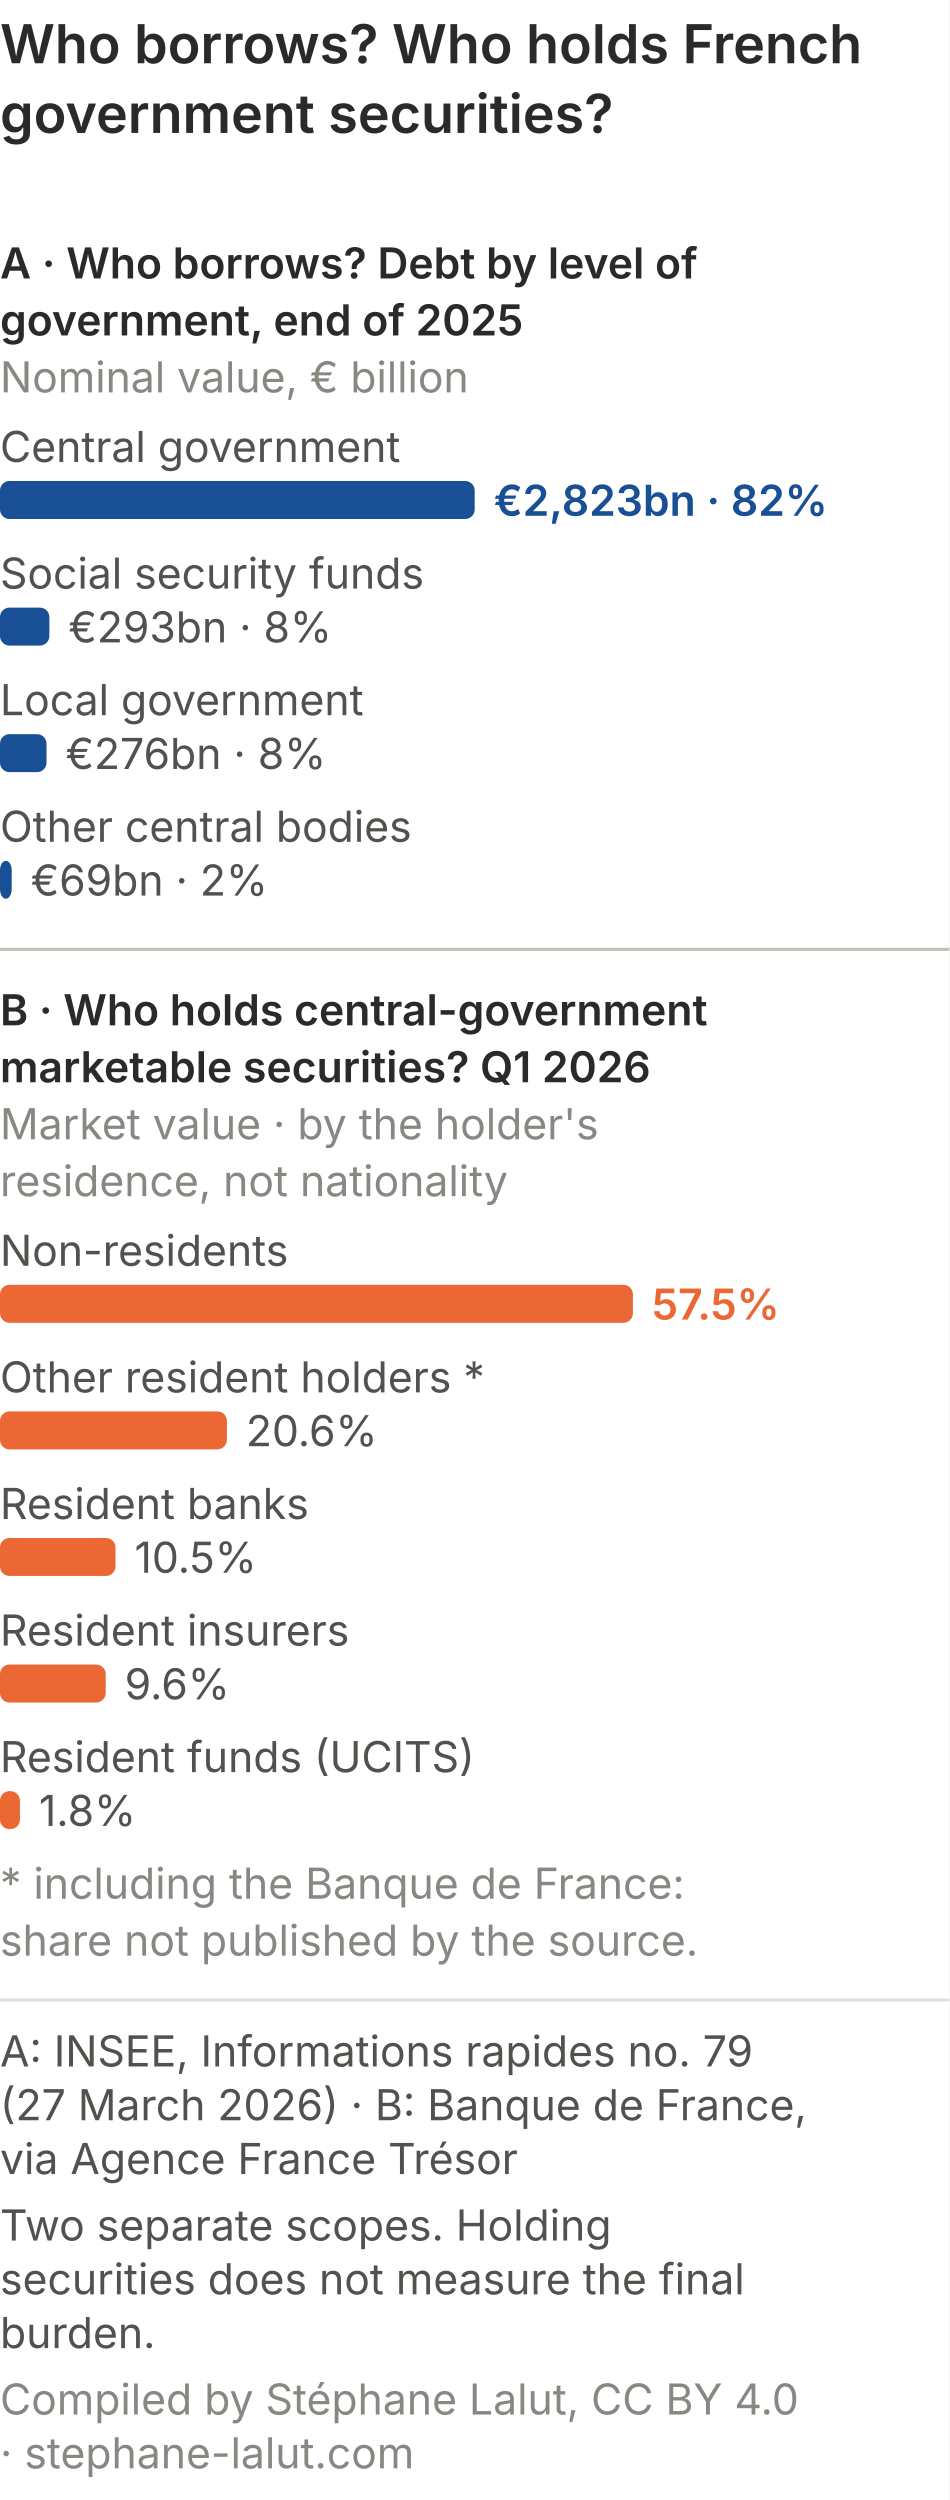
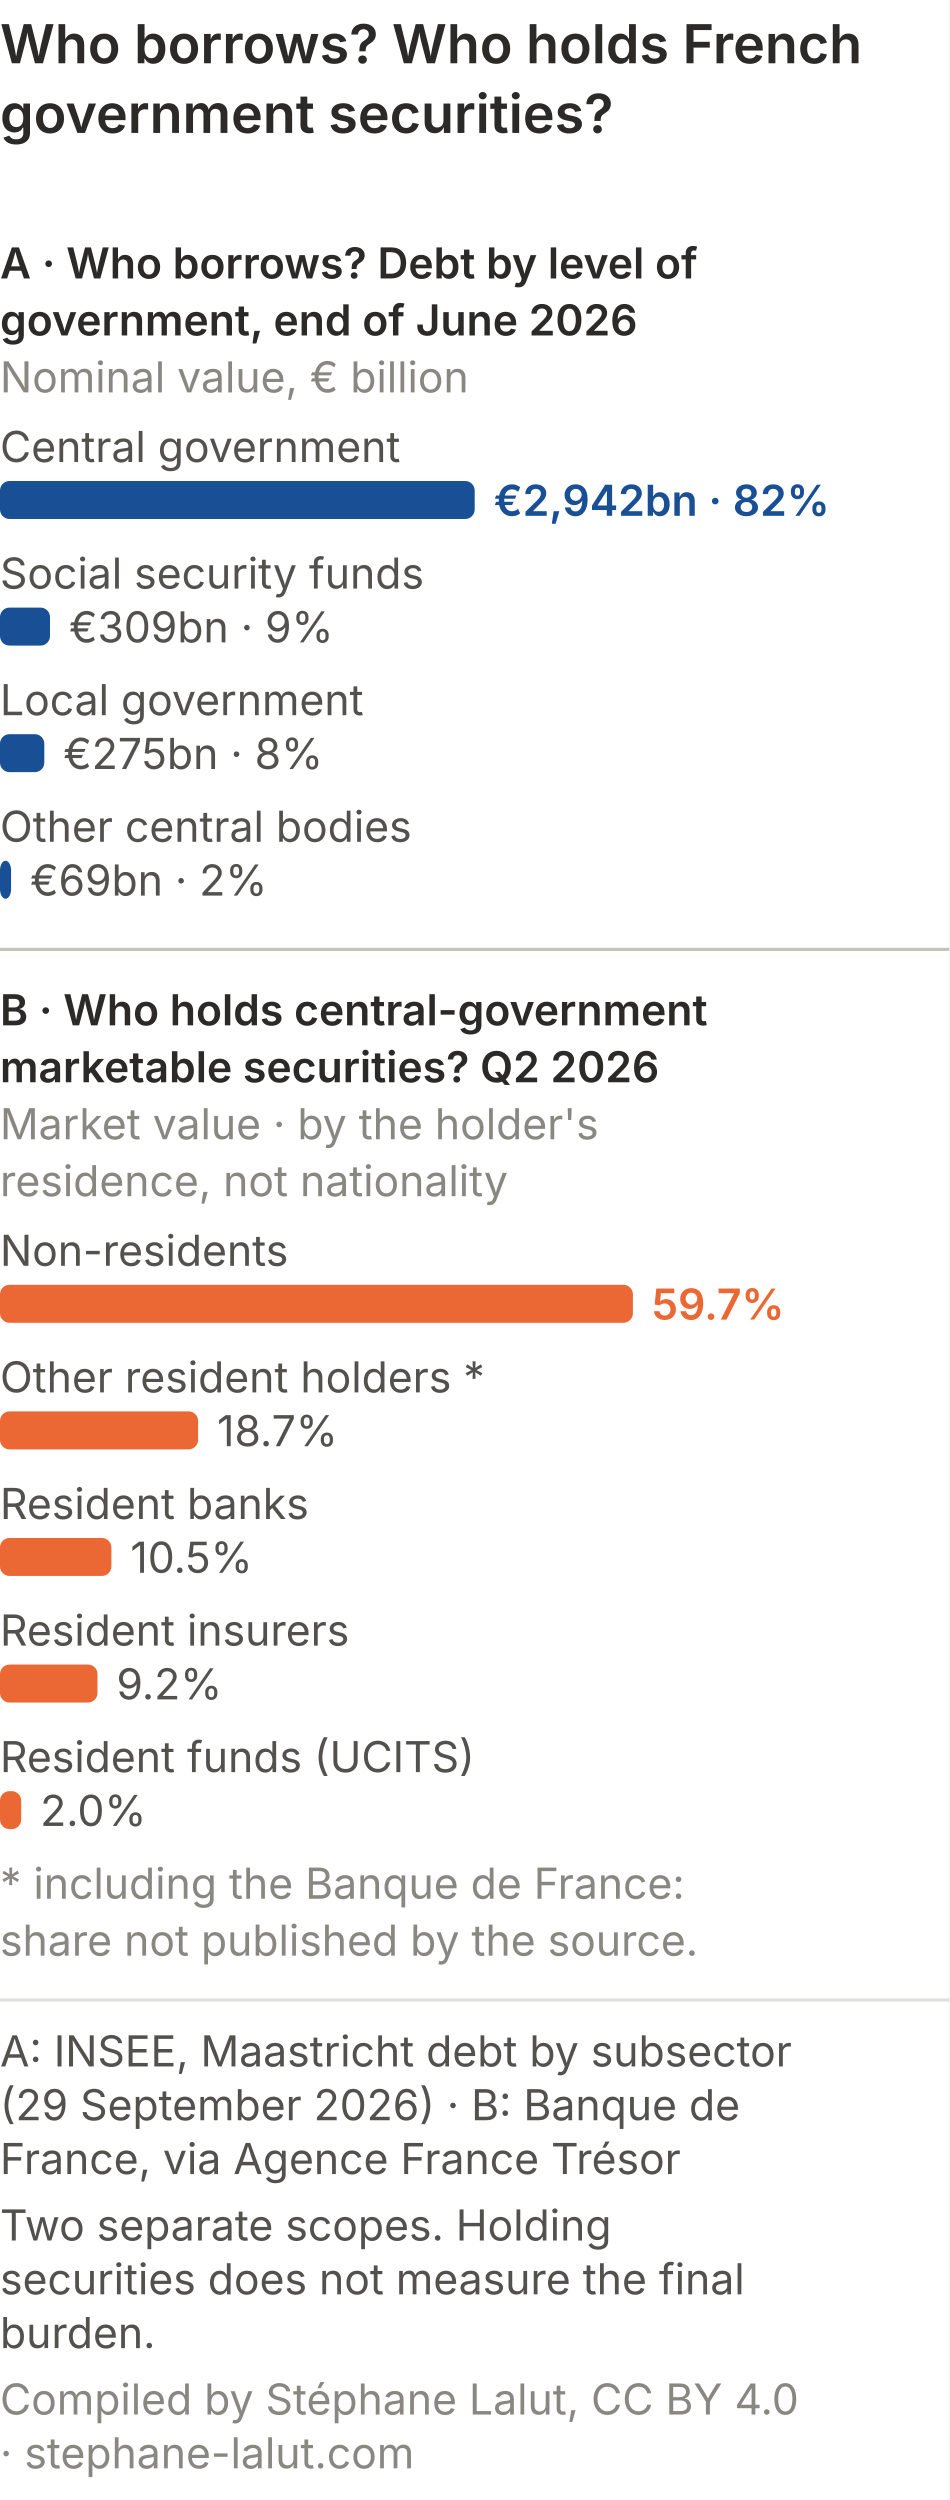
<svg xmlns="http://www.w3.org/2000/svg" viewBox="0 0 300 790" role="img" font-variant-numeric="tabular-nums" aria-labelledby="qp-det-m-t qp-det-m-d" font-family="system-ui, -apple-system, Segoe UI, sans-serif">
  <rect width="300" height="790" fill="#ffffff" />
  <text x="0" y="20" font-size="17" font-weight="600" fill="#2b2a28">Who borrows? Who holds French</text>
  <text x="0" y="42" font-size="17" font-weight="600" fill="#2b2a28">government securities?</text>
-   <text x="0.0" y="88.0" font-size="13.5" fill="#2b2a28" text-anchor="start" font-weight="600">A · Who borrows? Debt by level of</text>
-   <text x="0.0" y="106.0" font-size="13.5" fill="#2b2a28" text-anchor="start" font-weight="600">government, end of 2025</text>
+   <text x="0.0" y="88.0" font-size="13.5" fill="#2b2a28" text-anchor="start" font-weight="600">A · Who borrows? Debt by level of</text>
+   <text x="0.0" y="106.0" font-size="13.5" fill="#2b2a28" text-anchor="start" font-weight="600">government, end of June 2026</text>
  <text x="0.0" y="124.0" font-size="13.5" fill="#898781" text-anchor="start">Nominal value, € billion</text>
  <text x="0.0" y="146.0" font-size="13.5" fill="#52514e" text-anchor="start">Central government</text>
  <rect x="0" y="152.0" width="150.0" height="12" rx="3" fill="#184f95" />
-   <text x="156.0" y="163.0" font-size="13.5" fill="#184f95" text-anchor="start" font-weight="600">€2,823bn · 82%</text>
+   <text x="156.0" y="163.0" font-size="13.5" fill="#184f95" text-anchor="start" font-weight="600">€2,942bn · 82%</text>
  <text x="0.0" y="186.0" font-size="13.5" fill="#52514e" text-anchor="start">Social security funds</text>
-   <rect x="0" y="192.0" width="15.6" height="12" rx="3" fill="#184f95" />
-   <text x="21.6" y="203.0" font-size="13.5" fill="#52514e" text-anchor="start">€293bn · 8%</text>
+   <rect x="0" y="192.0" width="15.8" height="12" rx="3" fill="#184f95" />
+   <text x="21.8" y="203.0" font-size="13.5" fill="#52514e" text-anchor="start">€309bn · 9%</text>
  <text x="0.0" y="226.0" font-size="13.5" fill="#52514e" text-anchor="start">Local government</text>
-   <rect x="0" y="232.0" width="14.7" height="12" rx="3" fill="#184f95" />
-   <text x="20.7" y="243.0" font-size="13.5" fill="#52514e" text-anchor="start">€276bn · 8%</text>
+   <rect x="0" y="232.0" width="14.0" height="12" rx="3" fill="#184f95" />
+   <text x="20.0" y="243.0" font-size="13.5" fill="#52514e" text-anchor="start">€275bn · 8%</text>
  <text x="0.0" y="266.0" font-size="13.5" fill="#52514e" text-anchor="start">Other central bodies</text>
-   <rect x="0" y="272.0" width="3.7" height="12" rx="3" fill="#184f95" />
-   <text x="9.7" y="283.0" font-size="13.5" fill="#52514e" text-anchor="start">€69bn · 2%</text>
+   <rect x="0" y="272.0" width="3.5" height="12" rx="3" fill="#184f95" />
+   <text x="9.5" y="283.0" font-size="13.5" fill="#52514e" text-anchor="start">€69bn · 2%</text>
  <line x1="0" y1="300.0" x2="300" y2="300.0" stroke="#c3c2b7" />
-   <text x="0.0" y="324.0" font-size="13.5" fill="#2b2a28" text-anchor="start" font-weight="600">B · Who holds central-government</text>
-   <text x="0.0" y="342.0" font-size="13.5" fill="#2b2a28" text-anchor="start" font-weight="600">marketable securities? Q1 2026</text>
-   <text x="0.0" y="360.0" font-size="13.5" fill="#898781" text-anchor="start">Market value · by the holder's</text>
+   <text x="0.0" y="324.0" font-size="13.5" fill="#2b2a28" text-anchor="start" font-weight="600">B · Who holds central-government</text>
+   <text x="0.0" y="342.0" font-size="13.5" fill="#2b2a28" text-anchor="start" font-weight="600">marketable securities? Q2 2026</text>
+   <text x="0.0" y="360.0" font-size="13.5" fill="#898781" text-anchor="start">Market value · by the holder's</text>
  <text x="0.0" y="378.0" font-size="13.5" fill="#898781" text-anchor="start">residence, not nationality</text>
  <text x="0.0" y="400.0" font-size="13.5" fill="#52514e" text-anchor="start">Non-residents</text>
  <rect x="0" y="406.0" width="200.0" height="12" rx="3" fill="#eb6834" />
-   <text x="206.0" y="417.0" font-size="13.5" fill="#eb6834" text-anchor="start" font-weight="600">57.5%</text>
+   <text x="206.0" y="417.0" font-size="13.5" fill="#eb6834" text-anchor="start" font-weight="600">59.7%</text>
  <text x="0.0" y="440.0" font-size="13.5" fill="#52514e" text-anchor="start">Other resident holders *</text>
-   <rect x="0" y="446.0" width="71.7" height="12" rx="3" fill="#eb6834" />
-   <text x="77.7" y="457.0" font-size="13.5" fill="#52514e" text-anchor="start">20.6%</text>
+   <rect x="0" y="446.0" width="62.6" height="12" rx="3" fill="#eb6834" />
+   <text x="68.6" y="457.0" font-size="13.5" fill="#52514e" text-anchor="start">18.7%</text>
  <text x="0.0" y="480.0" font-size="13.5" fill="#52514e" text-anchor="start">Resident banks</text>
-   <rect x="0" y="486.0" width="36.5" height="12" rx="3" fill="#eb6834" />
-   <text x="42.5" y="497.0" font-size="13.5" fill="#52514e" text-anchor="start">10.5%</text>
+   <rect x="0" y="486.0" width="35.2" height="12" rx="3" fill="#eb6834" />
+   <text x="41.2" y="497.0" font-size="13.5" fill="#52514e" text-anchor="start">10.5%</text>
  <text x="0.0" y="520.0" font-size="13.5" fill="#52514e" text-anchor="start">Resident insurers</text>
-   <rect x="0" y="526.0" width="33.4" height="12" rx="3" fill="#eb6834" />
-   <text x="39.4" y="537.0" font-size="13.5" fill="#52514e" text-anchor="start">9.6%</text>
+   <rect x="0" y="526.0" width="30.8" height="12" rx="3" fill="#eb6834" />
+   <text x="36.8" y="537.0" font-size="13.5" fill="#52514e" text-anchor="start">9.2%</text>
  <text x="0.0" y="560.0" font-size="13.5" fill="#52514e" text-anchor="start">Resident funds (UCITS)</text>
-   <rect x="0" y="566.0" width="6.3" height="12" rx="3" fill="#eb6834" />
-   <text x="12.3" y="577.0" font-size="13.5" fill="#52514e" text-anchor="start">1.8%</text>
+   <rect x="0" y="566.0" width="6.7" height="12" rx="3" fill="#eb6834" />
+   <text x="12.7" y="577.0" font-size="13.5" fill="#52514e" text-anchor="start">2.0%</text>
  <text x="0.0" y="600.0" font-size="13.5" fill="#898781" text-anchor="start">* including the Banque de France:</text>
  <text x="0.0" y="618.0" font-size="13.5" fill="#898781" text-anchor="start">share not published by the source.</text>
  <line x1="0" y1="632.0" x2="300" y2="632.0" stroke="#e1e0d9" />
-   <text class="pied-source" x="0" y="653.0" font-size="13.5" fill="#52514e">A: INSEE, Informations rapides no. 79</text>
-   <text class="pied-source" x="0" y="670.0" font-size="13.5" fill="#52514e">(27 March 2026) · B: Banque de France,</text>
-   <text class="pied-source" x="0" y="687.0" font-size="13.5" fill="#52514e">via Agence France Trésor</text>
+   <text class="pied-source" x="0" y="653.0" font-size="13.5" fill="#52514e">A: INSEE, Maastricht debt by subsector</text>
+   <text class="pied-source" x="0" y="670.0" font-size="13.5" fill="#52514e">(29 September 2026) · B: Banque de</text>
+   <text class="pied-source" x="0" y="687.0" font-size="13.5" fill="#52514e">France, via Agence France Trésor</text>
  <text class="pied-note" x="0" y="708.0" font-size="13.5" fill="#52514e">Two separate scopes. Holding</text>
  <text class="pied-note" x="0" y="725.0" font-size="13.5" fill="#52514e">securities does not measure the final</text>
  <text class="pied-note" x="0" y="742.0" font-size="13.5" fill="#52514e">burden.</text>
  <text class="pied-licence" x="0" y="763.0" font-size="13.5" fill="#898781">Compiled by Stéphane Lalut, CC BY 4.0</text>
-   <text class="pied-licence" x="0" y="780.0" font-size="13.5" fill="#898781">· stephane-lalut.com</text>
+   <text class="pied-licence" x="0" y="780.0" font-size="13.5" fill="#898781">· stephane-lalut.com</text>
</svg>
